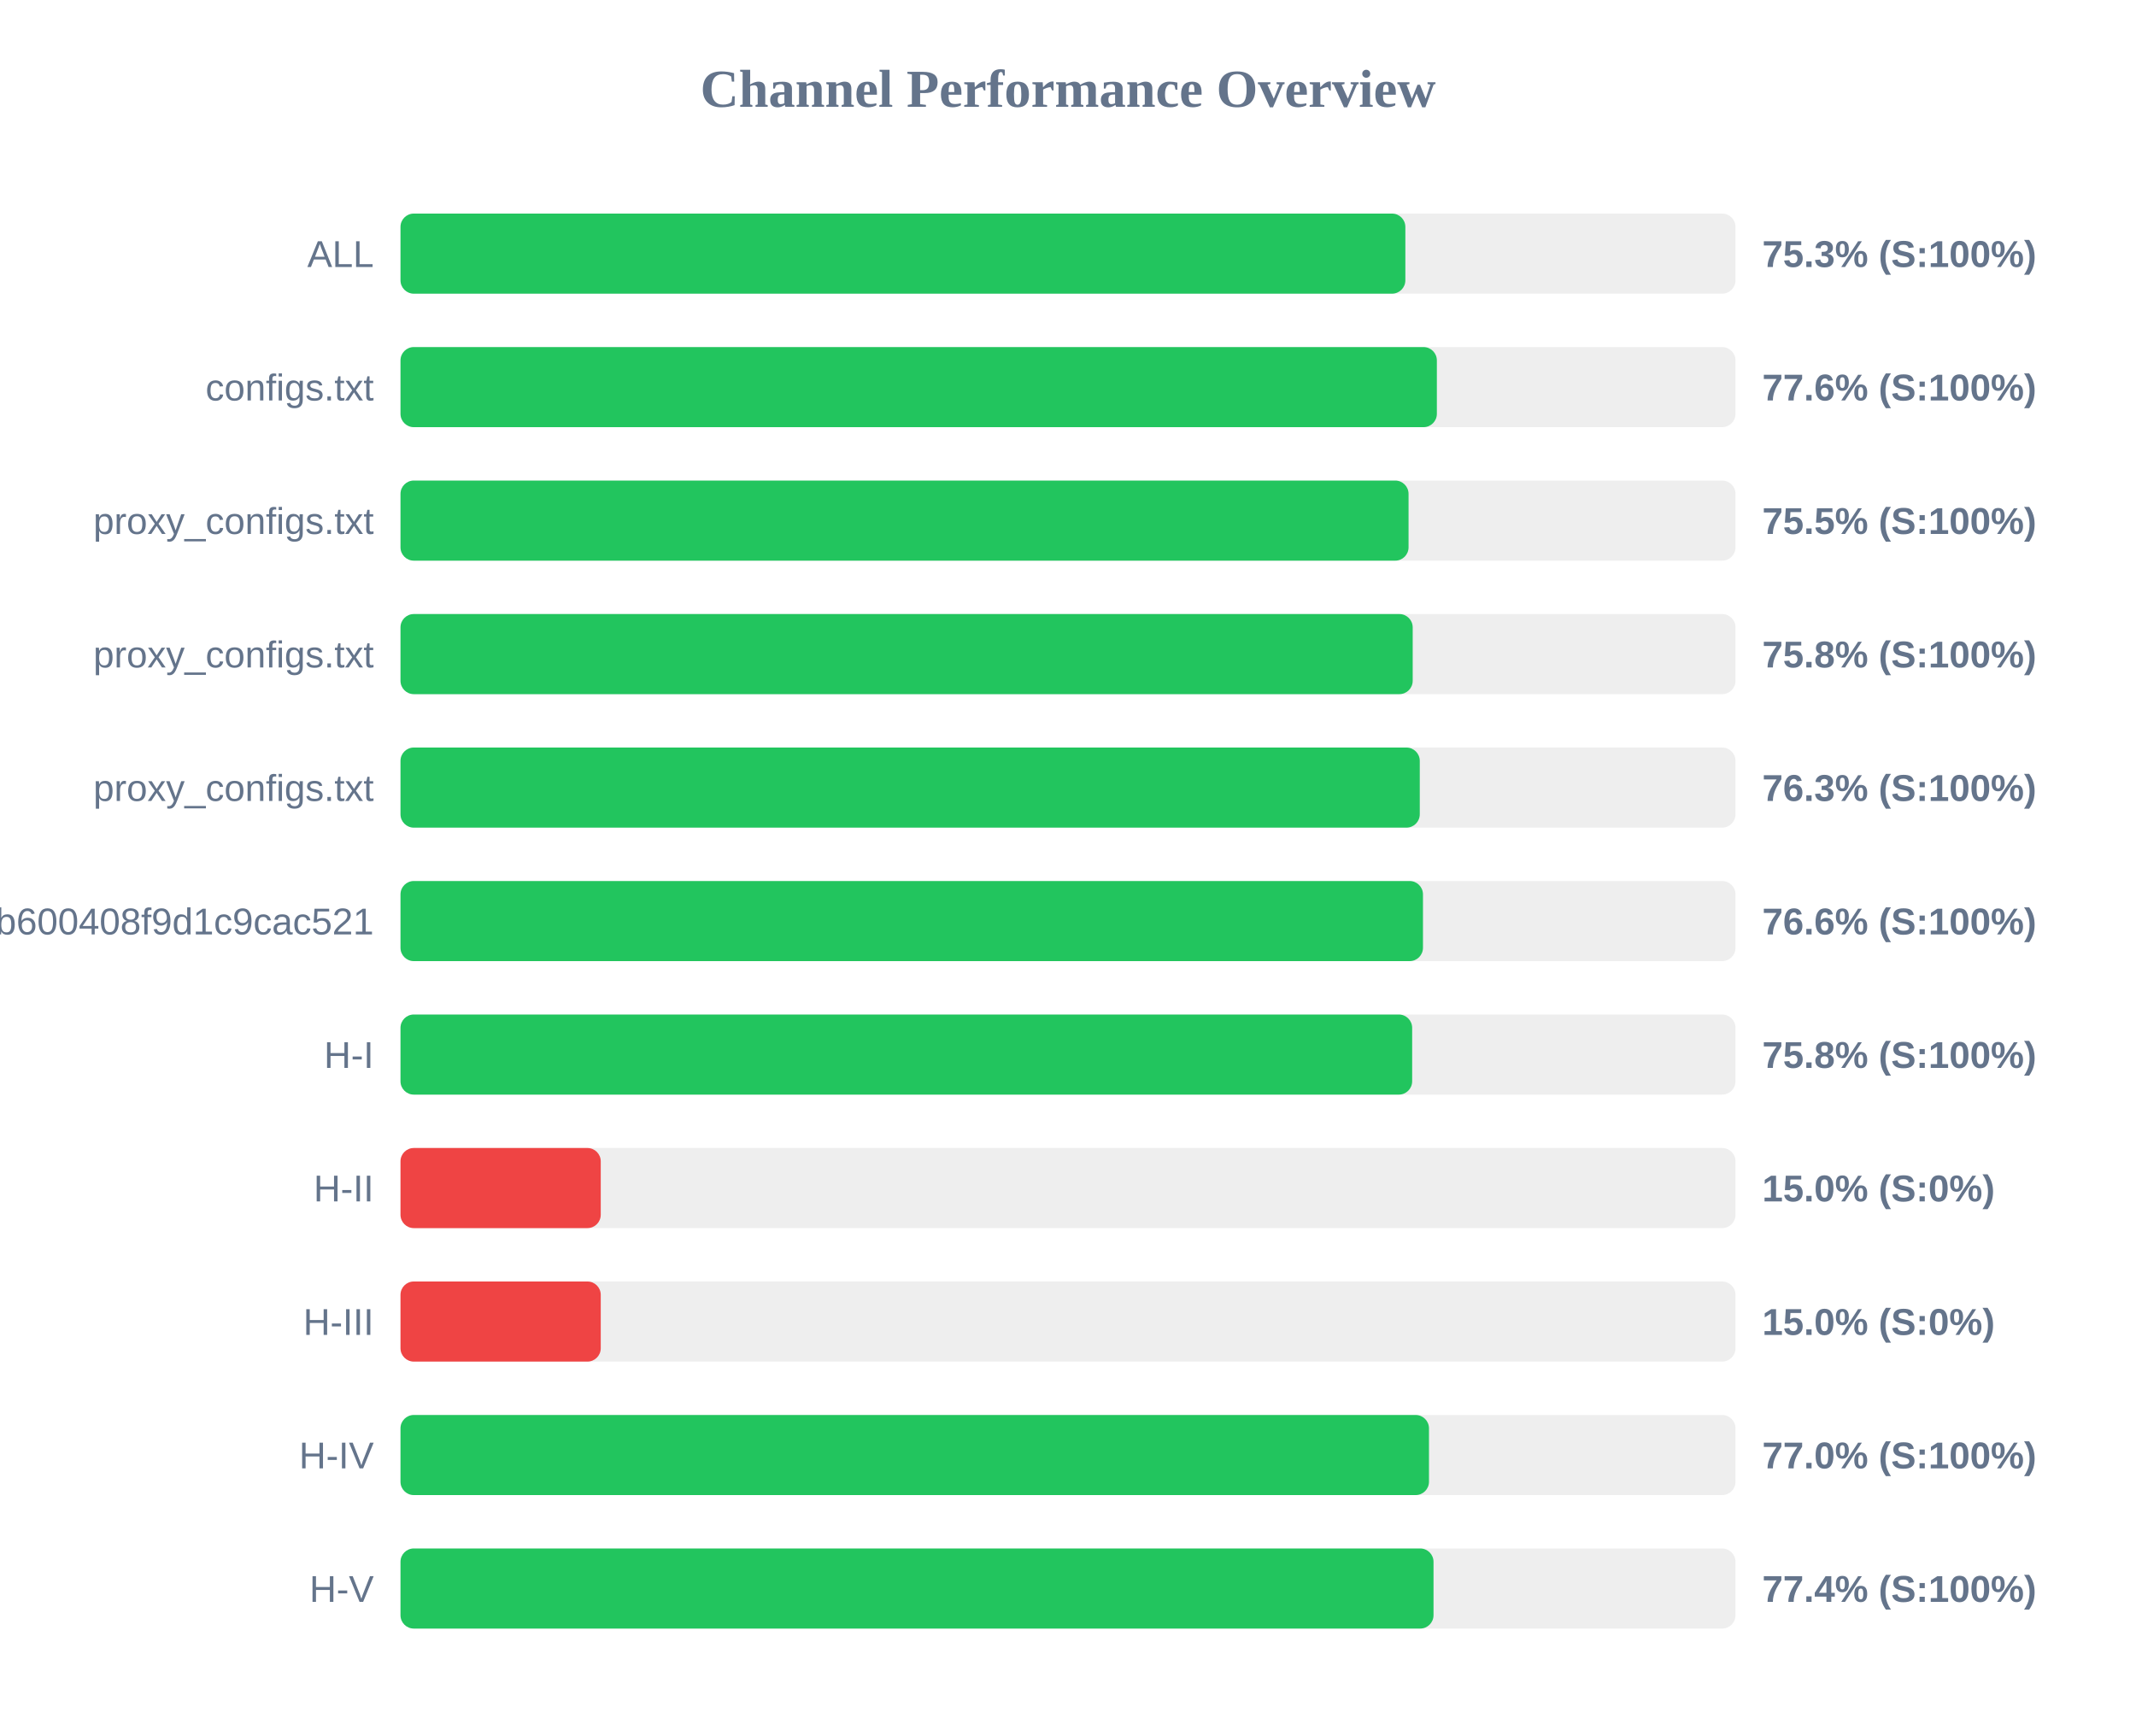
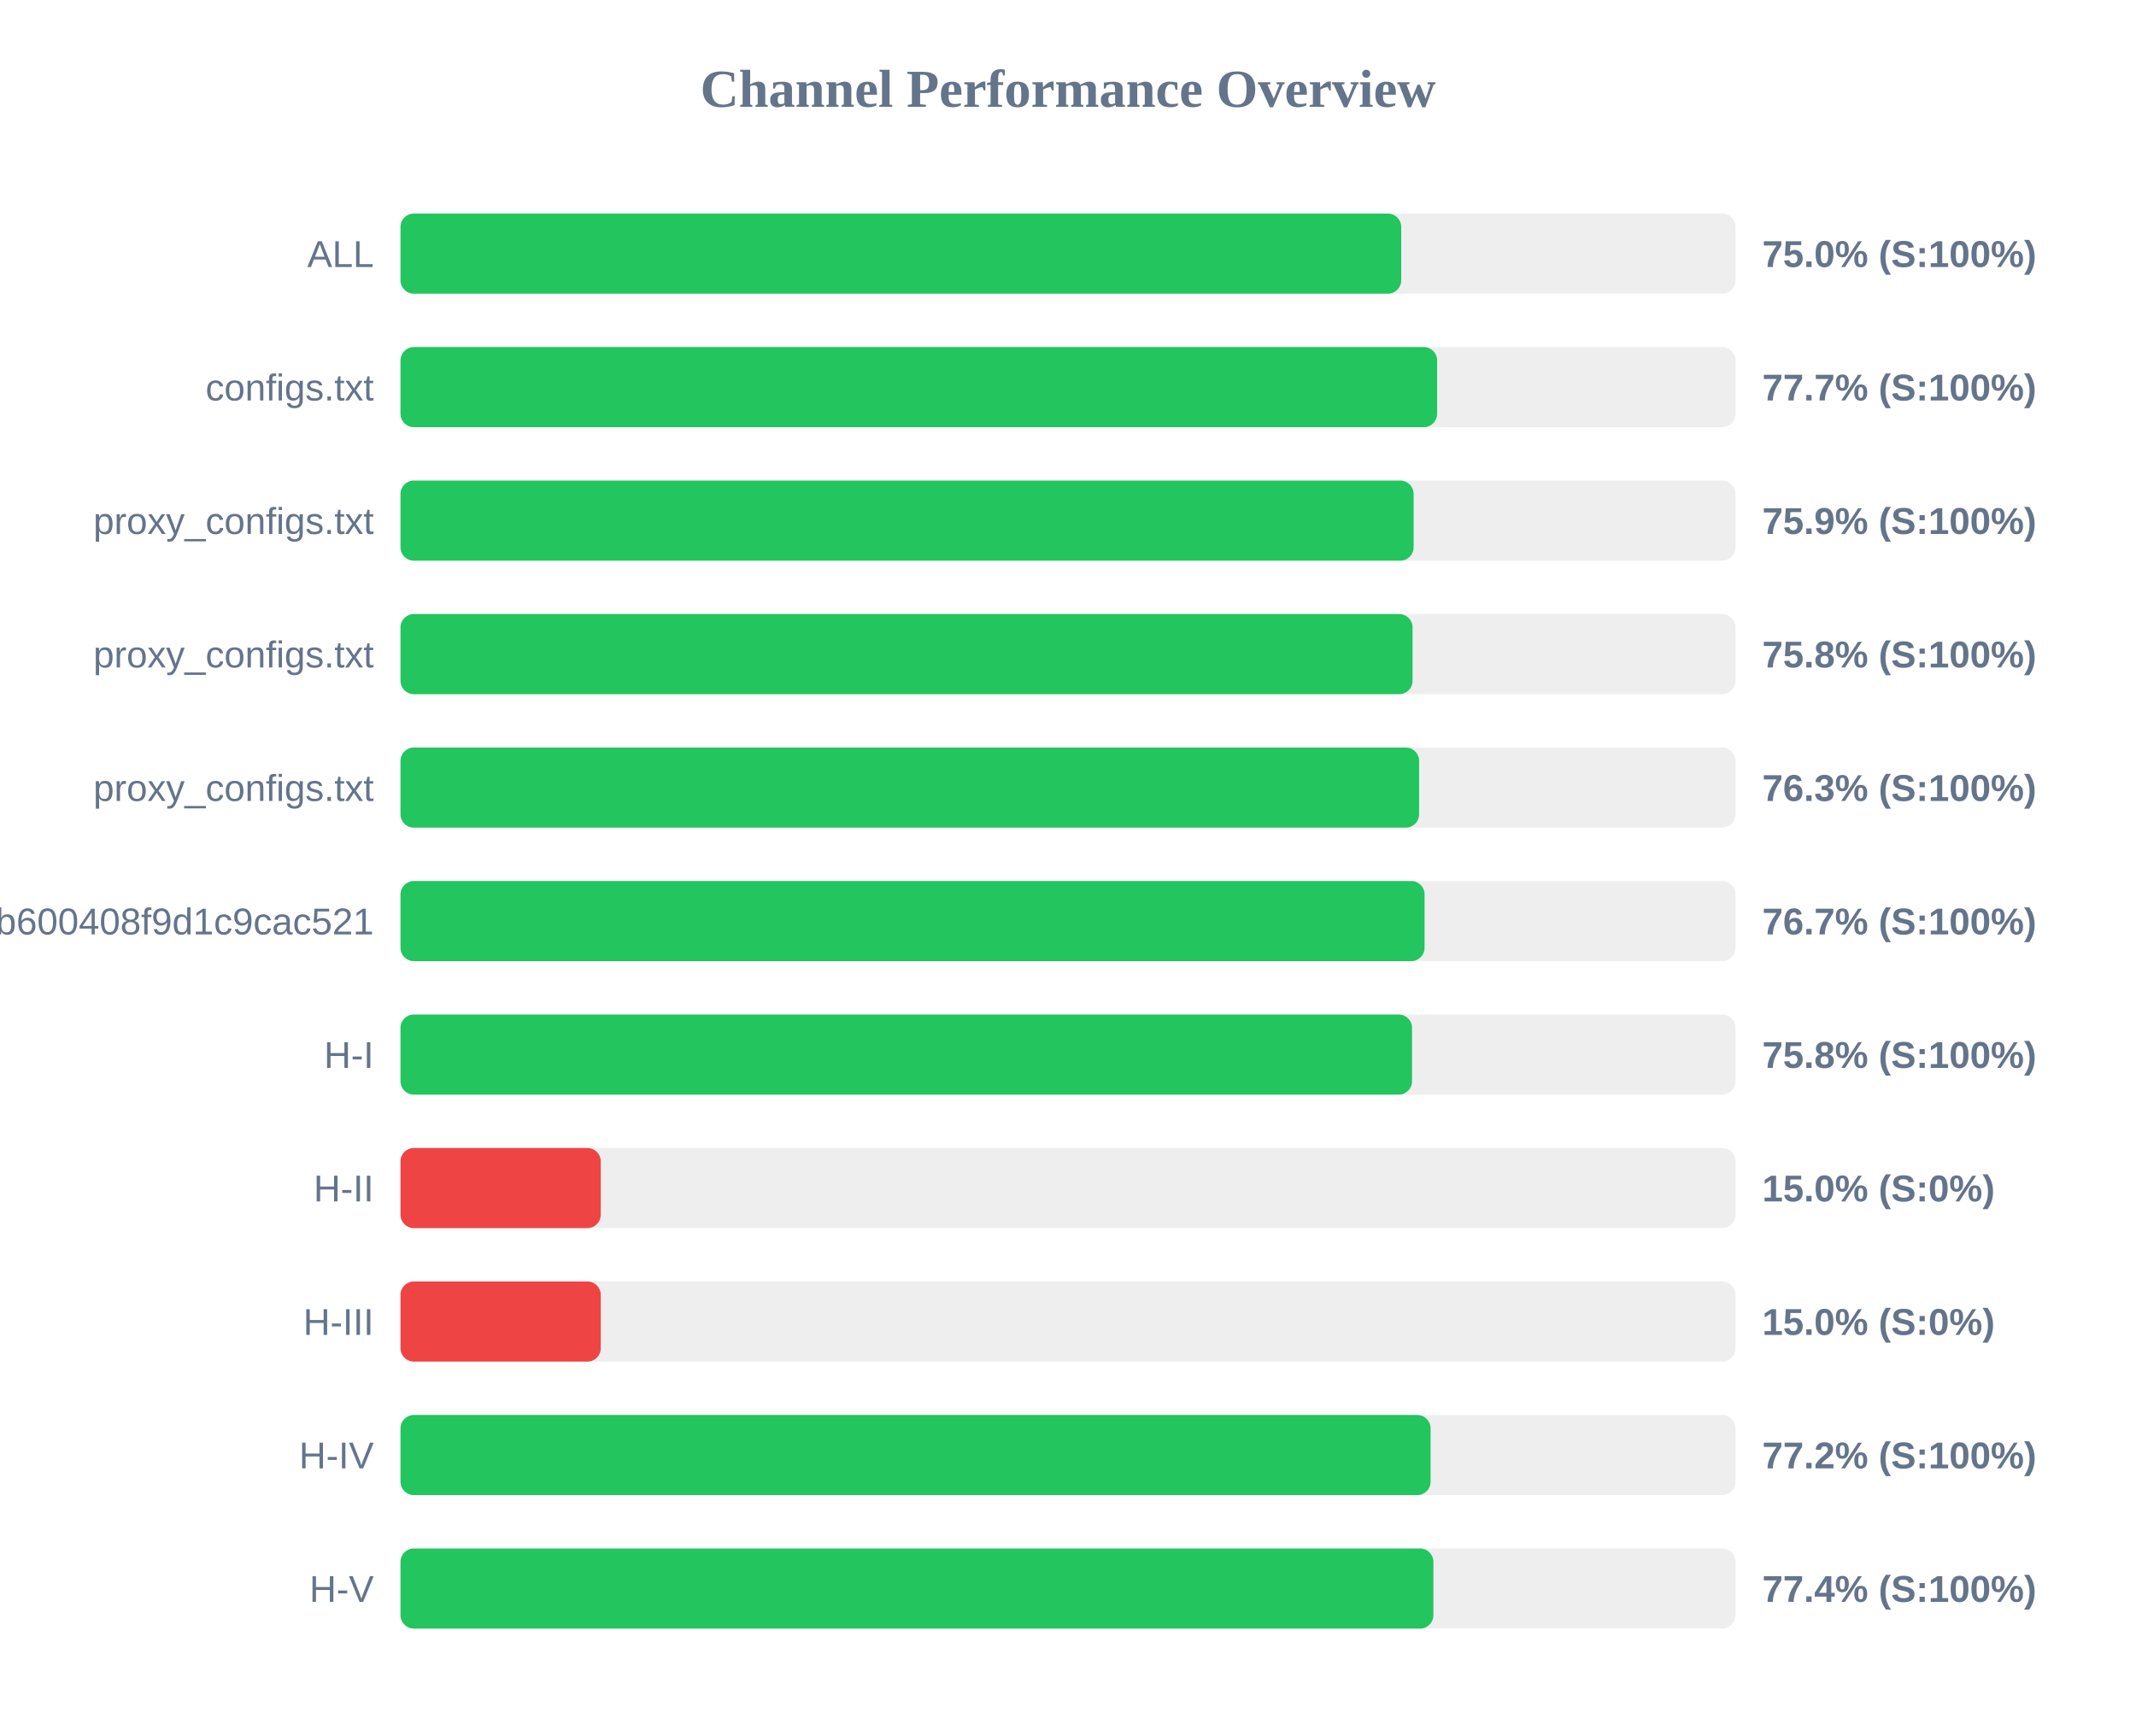
<svg xmlns="http://www.w3.org/2000/svg" width="800" height="650" version="1.1">
  <style>
        .row { font: 14px Arial; fill: #64748b; }
        .score { font: bold 14px Arial; fill: #64748b; }
    </style>
  <text x="400" y="40" text-anchor="middle" font-size="20px" font-weight="bold" fill="#64748b">Channel Performance Overview</text>
  <rect x="150" y="80" width="500" height="30" fill="#eee" rx="5" />
-   <rect x="150" y="80" width="376.35" height="30" fill="#22c55e" rx="5" />
+   <rect x="150" y="80" width="374.8" height="30" fill="#22c55e" rx="5" />
  <text x="140" y="100" text-anchor="end" class="row">ALL</text>
-   <text x="660" y="100" text-anchor="start" class="score">75.3% (S:100%)</text>
+   <text x="660" y="100" text-anchor="start" class="score">75.0% (S:100%)</text>
  <rect x="150" y="130" width="500" height="30" fill="#eee" rx="5" />
-   <rect x="150" y="130" width="388.15" height="30" fill="#22c55e" rx="5" />
+   <rect x="150" y="130" width="388.25" height="30" fill="#22c55e" rx="5" />
  <text x="140" y="150" text-anchor="end" class="row">configs.txt</text>
-   <text x="660" y="150" text-anchor="start" class="score">77.6% (S:100%)</text>
+   <text x="660" y="150" text-anchor="start" class="score">77.7% (S:100%)</text>
  <rect x="150" y="180" width="500" height="30" fill="#eee" rx="5" />
-   <rect x="150" y="180" width="377.55" height="30" fill="#22c55e" rx="5" />
+   <rect x="150" y="180" width="379.45" height="30" fill="#22c55e" rx="5" />
  <text x="140" y="200" text-anchor="end" class="row">proxy_configs.txt</text>
-   <text x="660" y="200" text-anchor="start" class="score">75.5% (S:100%)</text>
+   <text x="660" y="200" text-anchor="start" class="score">75.9% (S:100%)</text>
  <rect x="150" y="230" width="500" height="30" fill="#eee" rx="5" />
-   <rect x="150" y="230" width="379.1" height="30" fill="#22c55e" rx="5" />
+   <rect x="150" y="230" width="379.05" height="30" fill="#22c55e" rx="5" />
  <text x="140" y="250" text-anchor="end" class="row">proxy_configs.txt</text>
  <text x="660" y="250" text-anchor="start" class="score">75.8% (S:100%)</text>
  <rect x="150" y="280" width="500" height="30" fill="#eee" rx="5" />
-   <rect x="150" y="280" width="381.75" height="30" fill="#22c55e" rx="5" />
+   <rect x="150" y="280" width="381.5" height="30" fill="#22c55e" rx="5" />
  <text x="140" y="300" text-anchor="end" class="row">proxy_configs.txt</text>
  <text x="660" y="300" text-anchor="start" class="score">76.3% (S:100%)</text>
  <rect x="150" y="330" width="500" height="30" fill="#eee" rx="5" />
-   <rect x="150" y="330" width="382.95" height="30" fill="#22c55e" rx="5" />
+   <rect x="150" y="330" width="383.55" height="30" fill="#22c55e" rx="5" />
  <text x="140" y="350" text-anchor="end" class="row">subscribe?token=1ccaea07b8047b600408f9d1c9cac521</text>
-   <text x="660" y="350" text-anchor="start" class="score">76.6% (S:100%)</text>
+   <text x="660" y="350" text-anchor="start" class="score">76.7% (S:100%)</text>
  <rect x="150" y="380" width="500" height="30" fill="#eee" rx="5" />
-   <rect x="150" y="380" width="378.9" height="30" fill="#22c55e" rx="5" />
+   <rect x="150" y="380" width="378.85" height="30" fill="#22c55e" rx="5" />
  <text x="140" y="400" text-anchor="end" class="row">H-I</text>
  <text x="660" y="400" text-anchor="start" class="score">75.8% (S:100%)</text>
  <rect x="150" y="430" width="500" height="30" fill="#eee" rx="5" />
  <rect x="150" y="430" width="75.0" height="30" fill="#ef4444" rx="5" />
  <text x="140" y="450" text-anchor="end" class="row">H-II</text>
  <text x="660" y="450" text-anchor="start" class="score">15.0% (S:0%)</text>
  <rect x="150" y="480" width="500" height="30" fill="#eee" rx="5" />
  <rect x="150" y="480" width="75.0" height="30" fill="#ef4444" rx="5" />
  <text x="140" y="500" text-anchor="end" class="row">H-III</text>
  <text x="660" y="500" text-anchor="start" class="score">15.0% (S:0%)</text>
  <rect x="150" y="530" width="500" height="30" fill="#eee" rx="5" />
-   <rect x="150" y="530" width="385.2" height="30" fill="#22c55e" rx="5" />
+   <rect x="150" y="530" width="385.8" height="30" fill="#22c55e" rx="5" />
  <text x="140" y="550" text-anchor="end" class="row">H-IV</text>
-   <text x="660" y="550" text-anchor="start" class="score">77.0% (S:100%)</text>
+   <text x="660" y="550" text-anchor="start" class="score">77.2% (S:100%)</text>
  <rect x="150" y="580" width="500" height="30" fill="#eee" rx="5" />
-   <rect x="150" y="580" width="386.9" height="30" fill="#22c55e" rx="5" />
+   <rect x="150" y="580" width="386.85" height="30" fill="#22c55e" rx="5" />
  <text x="140" y="600" text-anchor="end" class="row">H-V</text>
  <text x="660" y="600" text-anchor="start" class="score">77.4% (S:100%)</text>
</svg>
